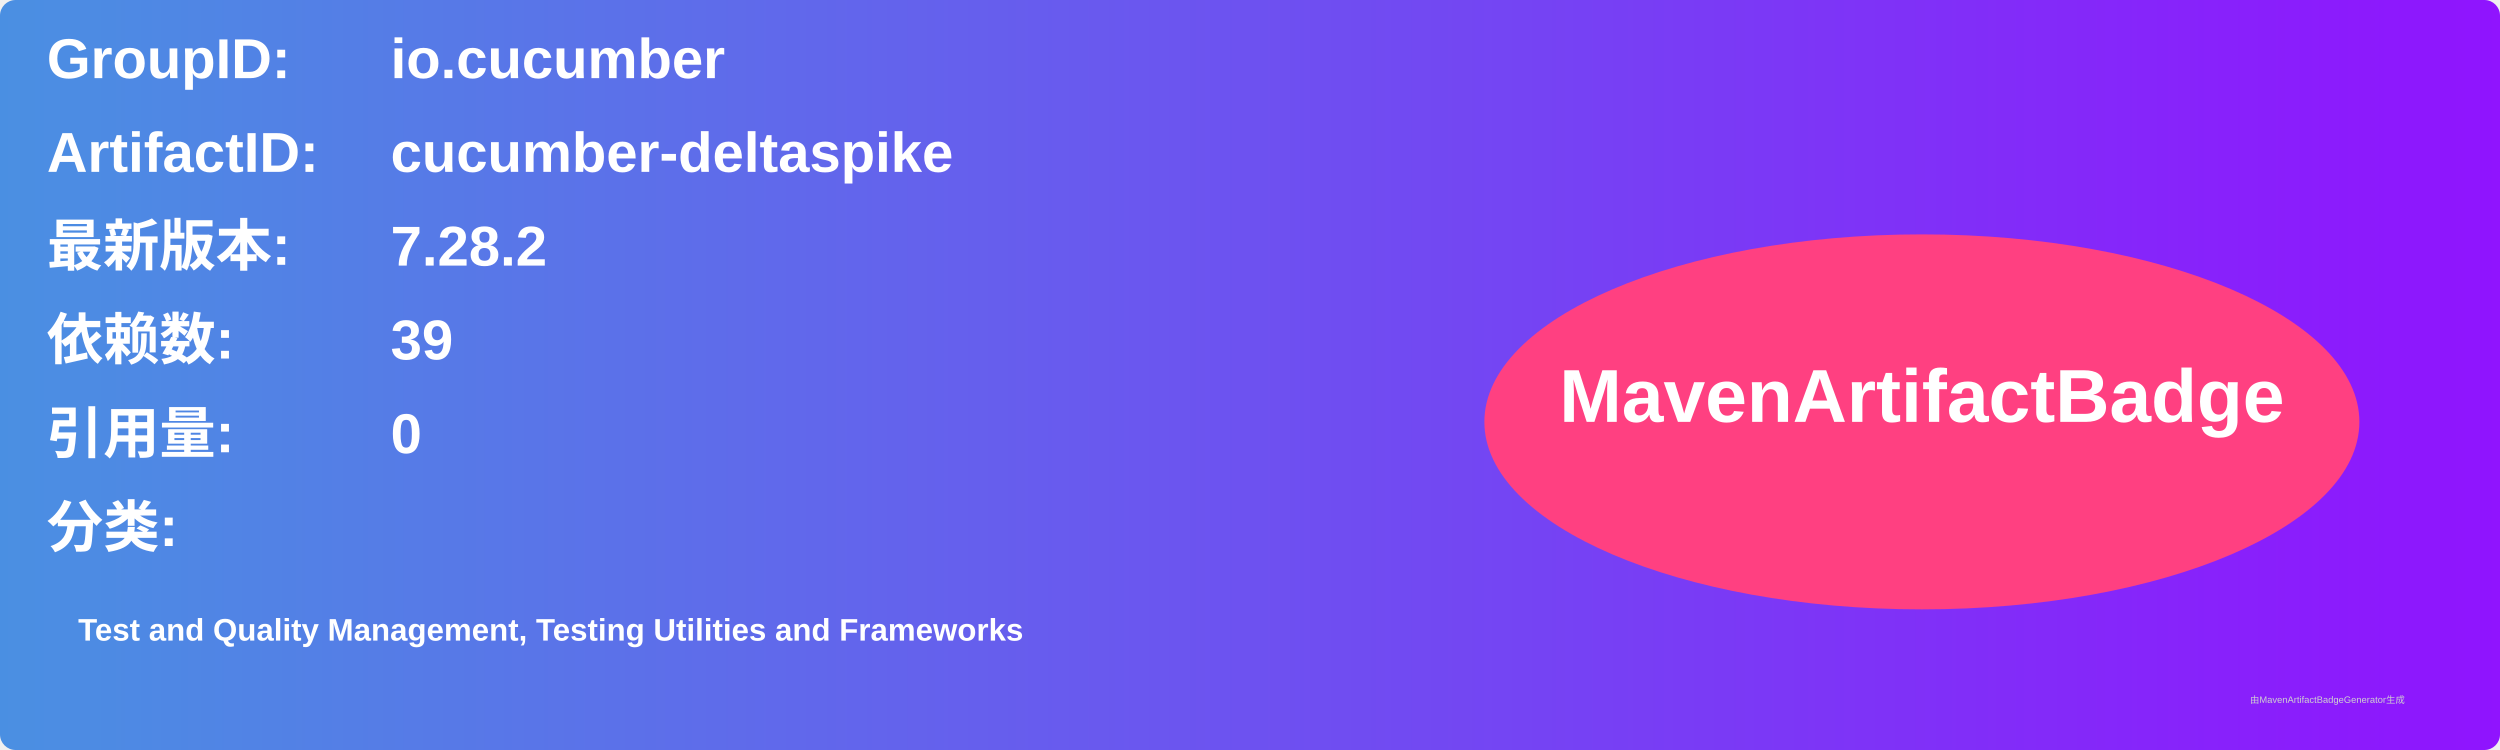
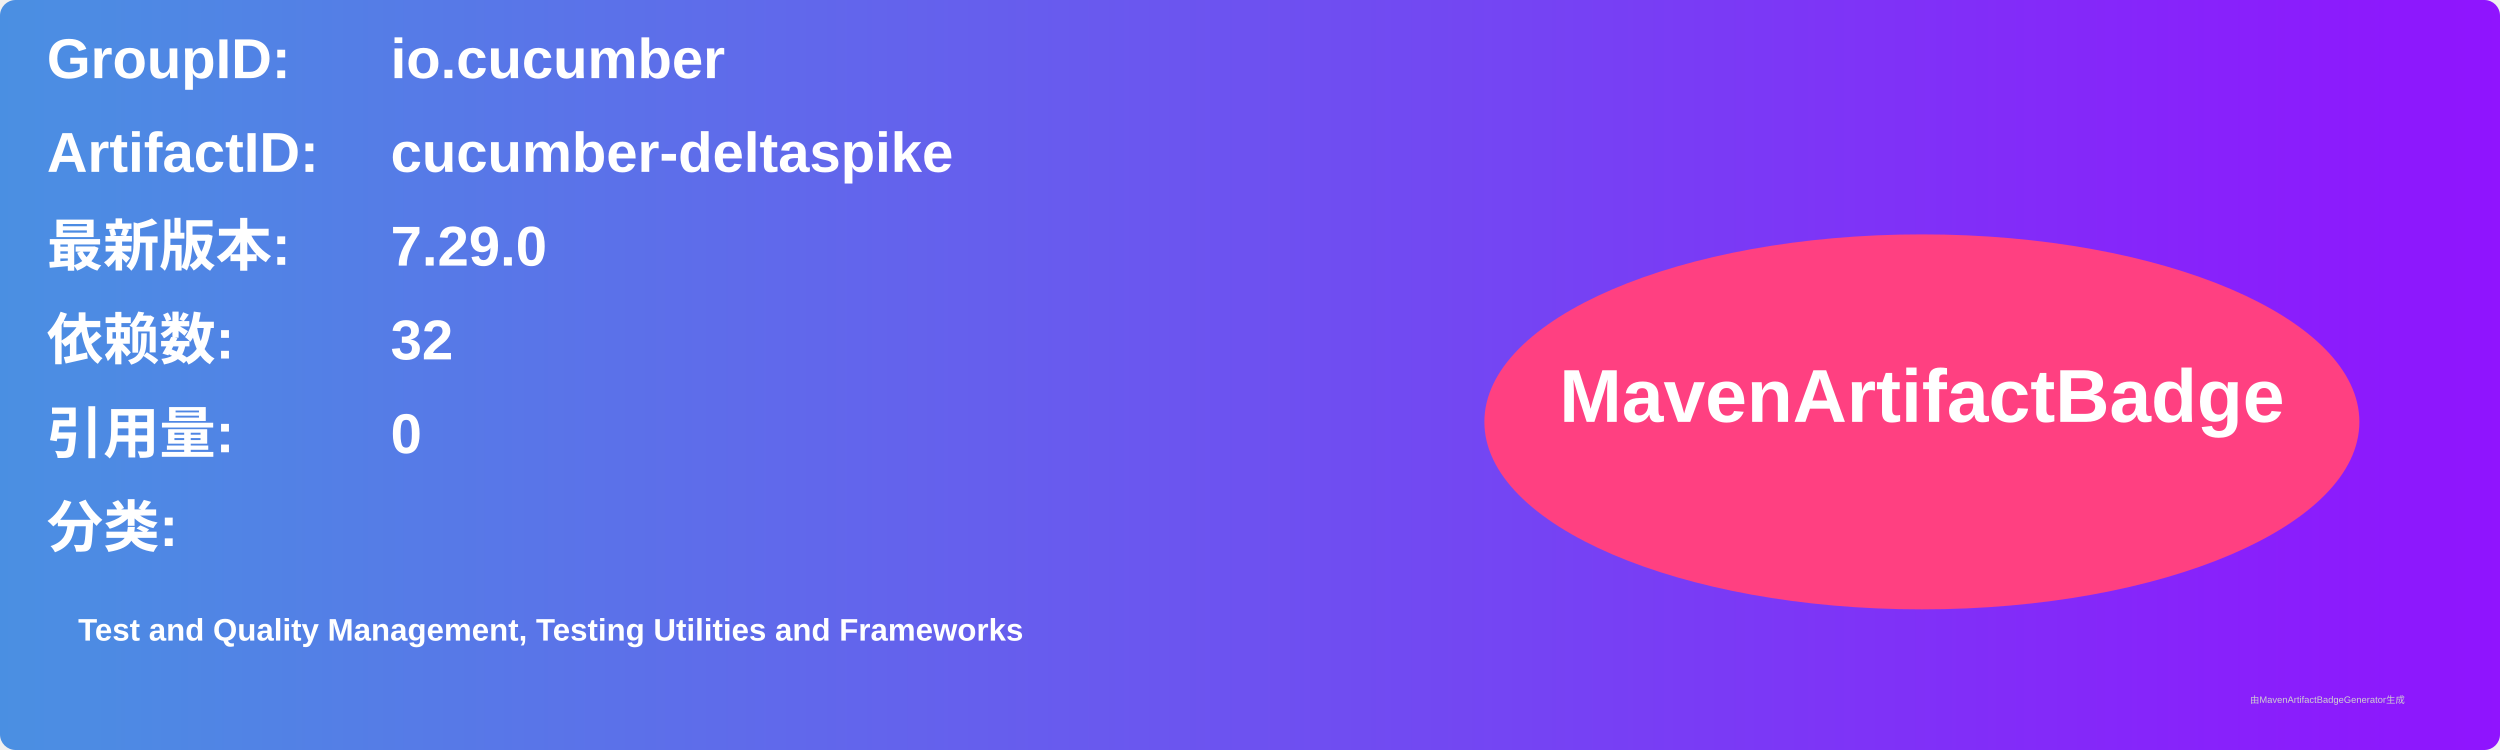
<svg xmlns="http://www.w3.org/2000/svg" width="800" height="240" viewBox="0 0 800 240">
  <linearGradient id="grad" x1="0%" y1="0%" x2="100%" y2="0%">
    <stop offset="0%" stop-color="#4a90e2" />
    <stop offset="100%" stop-color="#9013fe" />
  </linearGradient>
  <rect width="100%" height="100%" rx="5" ry="5" fill="url(#grad)" />
  <g transform="translate(15, 15)">
    <text x="0" y="10" font-family="Arial" font-size="18" fill="white" font-weight="bold" width="260">GroupID:</text>
    <text x="110" y="10" font-family="Arial" font-size="18" fill="white" font-weight="bold" width="460">io.cucumber</text>
    <text x="0" y="40" font-family="Arial" font-size="18" fill="white" font-weight="bold" width="260">ArtifactID:</text>
    <text x="110" y="40" font-family="Arial" font-size="18" fill="white" font-weight="bold" width="460">cucumber-deltaspike</text>
    <text x="0" y="70" font-family="Arial" font-size="18" fill="white" font-weight="bold">最新版本:</text>
    <text x="110" y="70" font-family="Arial" font-size="18" fill="white" font-weight="bold">
-       <tspan font-weight="bold">7.28.2</tspan>
+       <tspan font-weight="bold">7.29.0</tspan>
    </text>
    <text x="0" y="100" font-family="Arial" font-size="18" fill="white" font-weight="bold">依赖数: </text>
    <text x="110" y="100" font-family="Arial" font-size="18" fill="white">
-       <tspan font-weight="bold">39</tspan>
+       <tspan font-weight="bold">32</tspan>
    </text>
    <text x="0" y="130" font-family="Arial" font-size="18" fill="white" font-weight="bold">引用量: </text>
    <text x="110" y="130" font-family="Arial" font-size="18" fill="white">
      <tspan font-weight="bold">0</tspan>
    </text>
    <text x="0" y="160" font-family="Arial" font-size="18" fill="white" font-weight="bold">分类:</text>
    <text x="10" y="190" font-family="Arial" font-size="10" fill="white">
      <tspan font-weight="bold">Test and Quality Management, Testing Utilities and Frameworks</tspan>
    </text>
    <ellipse cx="600" cy="120" rx="140" ry="60" fill="#ff4081" />
    <text x="600" y="120" text-anchor="middle" font-family="Arial" font-size="24" fill="white" font-weight="bold">MavenArtifactBadge</text>
  </g>
  <text x="720" y="225" font-family="Arial" font-size="3" fill="#d0d0d0">由MavenArtifactBadgeGenerator生成</text>
</svg>
